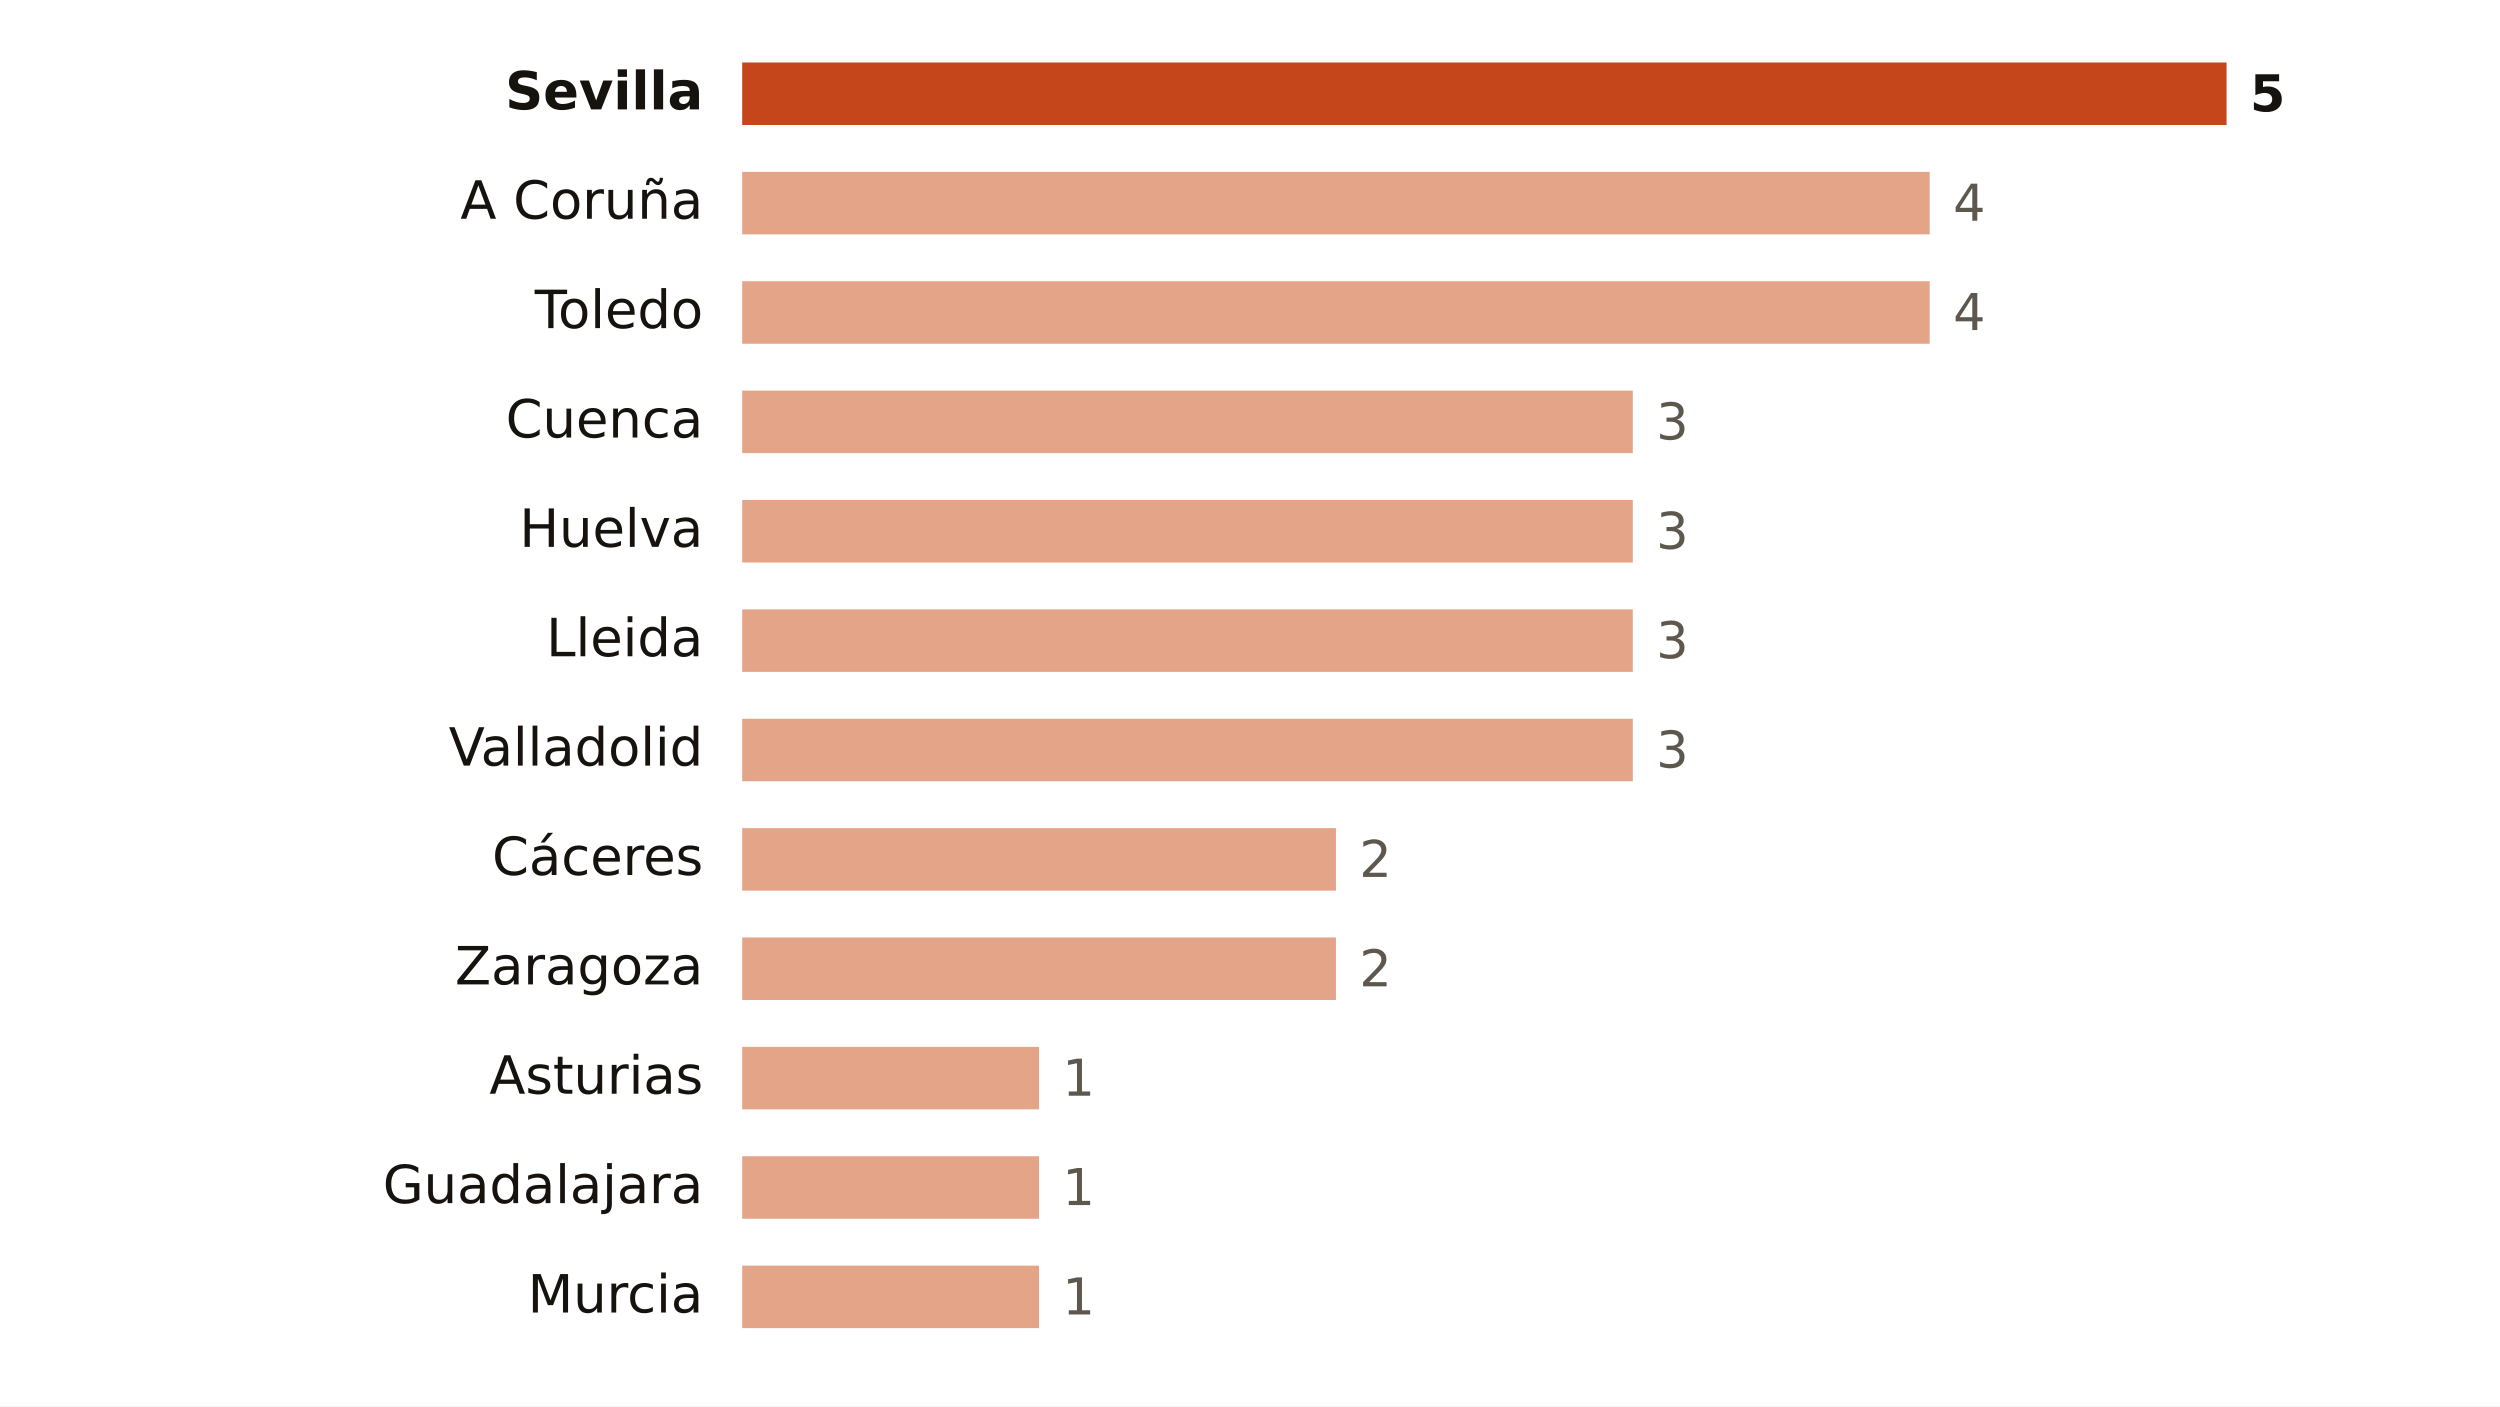
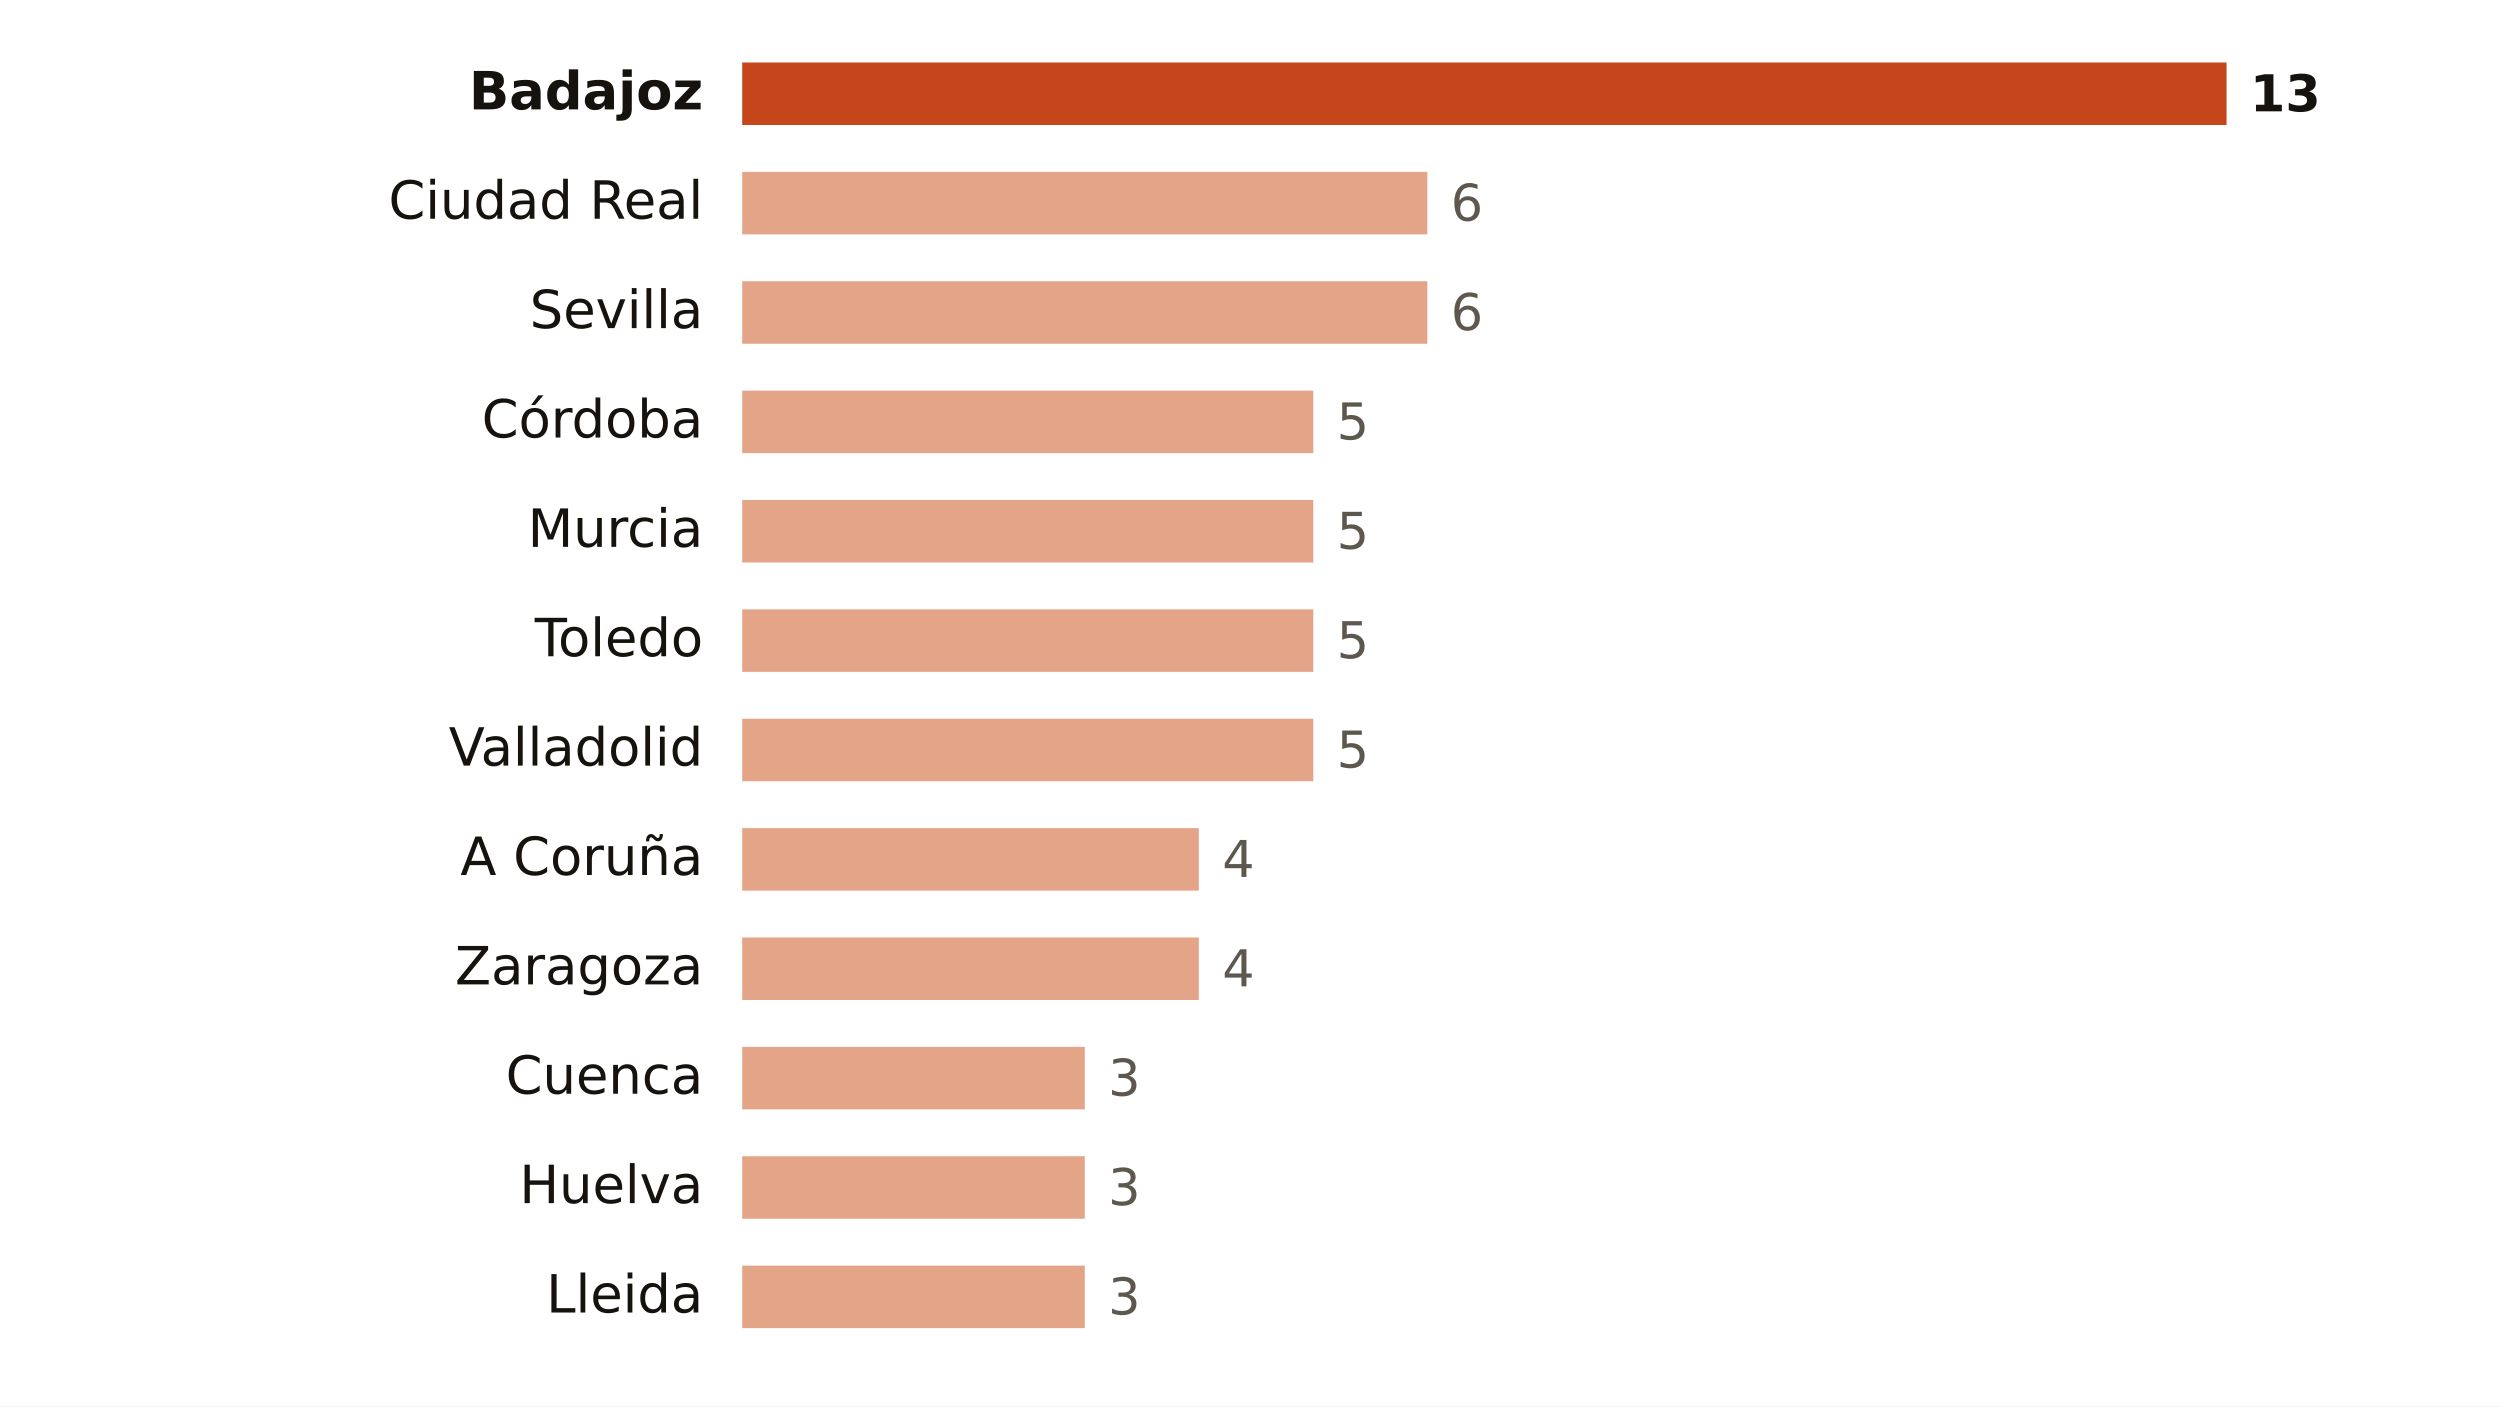
<svg xmlns="http://www.w3.org/2000/svg" viewBox="0 0 640 360" width="640" height="360" role="img" aria-label="Focos de calor por provincia">
  <rect width="640" height="360" fill="#FFFFFF" />
-   <text x="180.0" y="28.0" font-size="13.5" fill="#16130F" text-anchor="end" font-weight="600" font-family="Public Sans, DejaVu Sans, Arial, sans-serif">Sevilla</text>
+   <text x="180.0" y="28.0" font-size="13.5" fill="#16130F" text-anchor="end" font-weight="600" font-family="Public Sans, DejaVu Sans, Arial, sans-serif">Badajoz</text>
  <rect x="190" y="16" width="380.0" height="16" fill="#C4461A" />
-   <text x="576.0" y="28.5" font-size="13" fill="#16130F" text-anchor="start" font-weight="700" font-family="Public Sans, DejaVu Sans, Arial, sans-serif">5</text>
-   <text x="180.0" y="56.0" font-size="13.5" fill="#16130F" text-anchor="end" font-weight="400" font-family="Public Sans, DejaVu Sans, Arial, sans-serif">A Coruña</text>
-   <rect x="190" y="44" width="304.0" height="16" fill="#E3A487" />
-   <text x="500.0" y="56.5" font-size="13" fill="#5E574E" text-anchor="start" font-weight="500" font-family="Public Sans, DejaVu Sans, Arial, sans-serif">4</text>
-   <text x="180.0" y="84.0" font-size="13.5" fill="#16130F" text-anchor="end" font-weight="400" font-family="Public Sans, DejaVu Sans, Arial, sans-serif">Toledo</text>
-   <rect x="190" y="72" width="304.0" height="16" fill="#E3A487" />
-   <text x="500.0" y="84.5" font-size="13" fill="#5E574E" text-anchor="start" font-weight="500" font-family="Public Sans, DejaVu Sans, Arial, sans-serif">4</text>
-   <text x="180.0" y="112.0" font-size="13.5" fill="#16130F" text-anchor="end" font-weight="400" font-family="Public Sans, DejaVu Sans, Arial, sans-serif">Cuenca</text>
-   <rect x="190" y="100" width="228.0" height="16" fill="#E3A487" />
-   <text x="424.0" y="112.5" font-size="13" fill="#5E574E" text-anchor="start" font-weight="500" font-family="Public Sans, DejaVu Sans, Arial, sans-serif">3</text>
-   <text x="180.0" y="140.0" font-size="13.5" fill="#16130F" text-anchor="end" font-weight="400" font-family="Public Sans, DejaVu Sans, Arial, sans-serif">Huelva</text>
-   <rect x="190" y="128" width="228.0" height="16" fill="#E3A487" />
-   <text x="424.0" y="140.5" font-size="13" fill="#5E574E" text-anchor="start" font-weight="500" font-family="Public Sans, DejaVu Sans, Arial, sans-serif">3</text>
-   <text x="180.0" y="168.0" font-size="13.5" fill="#16130F" text-anchor="end" font-weight="400" font-family="Public Sans, DejaVu Sans, Arial, sans-serif">Lleida</text>
-   <rect x="190" y="156" width="228.0" height="16" fill="#E3A487" />
-   <text x="424.0" y="168.5" font-size="13" fill="#5E574E" text-anchor="start" font-weight="500" font-family="Public Sans, DejaVu Sans, Arial, sans-serif">3</text>
+   <text x="576.0" y="28.5" font-size="13" fill="#16130F" text-anchor="start" font-weight="700" font-family="Public Sans, DejaVu Sans, Arial, sans-serif">13</text>
+   <text x="180.0" y="56.0" font-size="13.5" fill="#16130F" text-anchor="end" font-weight="400" font-family="Public Sans, DejaVu Sans, Arial, sans-serif">Ciudad Real</text>
+   <rect x="190" y="44" width="175.4" height="16" fill="#E3A487" />
+   <text x="371.4" y="56.5" font-size="13" fill="#5E574E" text-anchor="start" font-weight="500" font-family="Public Sans, DejaVu Sans, Arial, sans-serif">6</text>
+   <text x="180.0" y="84.0" font-size="13.5" fill="#16130F" text-anchor="end" font-weight="400" font-family="Public Sans, DejaVu Sans, Arial, sans-serif">Sevilla</text>
+   <rect x="190" y="72" width="175.4" height="16" fill="#E3A487" />
+   <text x="371.4" y="84.5" font-size="13" fill="#5E574E" text-anchor="start" font-weight="500" font-family="Public Sans, DejaVu Sans, Arial, sans-serif">6</text>
+   <text x="180.0" y="112.0" font-size="13.5" fill="#16130F" text-anchor="end" font-weight="400" font-family="Public Sans, DejaVu Sans, Arial, sans-serif">Córdoba</text>
+   <rect x="190" y="100" width="146.2" height="16" fill="#E3A487" />
+   <text x="342.2" y="112.5" font-size="13" fill="#5E574E" text-anchor="start" font-weight="500" font-family="Public Sans, DejaVu Sans, Arial, sans-serif">5</text>
+   <text x="180.0" y="140.0" font-size="13.5" fill="#16130F" text-anchor="end" font-weight="400" font-family="Public Sans, DejaVu Sans, Arial, sans-serif">Murcia</text>
+   <rect x="190" y="128" width="146.2" height="16" fill="#E3A487" />
+   <text x="342.2" y="140.5" font-size="13" fill="#5E574E" text-anchor="start" font-weight="500" font-family="Public Sans, DejaVu Sans, Arial, sans-serif">5</text>
+   <text x="180.0" y="168.0" font-size="13.5" fill="#16130F" text-anchor="end" font-weight="400" font-family="Public Sans, DejaVu Sans, Arial, sans-serif">Toledo</text>
+   <rect x="190" y="156" width="146.2" height="16" fill="#E3A487" />
+   <text x="342.2" y="168.5" font-size="13" fill="#5E574E" text-anchor="start" font-weight="500" font-family="Public Sans, DejaVu Sans, Arial, sans-serif">5</text>
  <text x="180.0" y="196.0" font-size="13.5" fill="#16130F" text-anchor="end" font-weight="400" font-family="Public Sans, DejaVu Sans, Arial, sans-serif">Valladolid</text>
-   <rect x="190" y="184" width="228.0" height="16" fill="#E3A487" />
-   <text x="424.0" y="196.5" font-size="13" fill="#5E574E" text-anchor="start" font-weight="500" font-family="Public Sans, DejaVu Sans, Arial, sans-serif">3</text>
-   <text x="180.0" y="224.0" font-size="13.5" fill="#16130F" text-anchor="end" font-weight="400" font-family="Public Sans, DejaVu Sans, Arial, sans-serif">Cáceres</text>
-   <rect x="190" y="212" width="152.0" height="16" fill="#E3A487" />
-   <text x="348.0" y="224.5" font-size="13" fill="#5E574E" text-anchor="start" font-weight="500" font-family="Public Sans, DejaVu Sans, Arial, sans-serif">2</text>
+   <rect x="190" y="184" width="146.2" height="16" fill="#E3A487" />
+   <text x="342.2" y="196.5" font-size="13" fill="#5E574E" text-anchor="start" font-weight="500" font-family="Public Sans, DejaVu Sans, Arial, sans-serif">5</text>
+   <text x="180.0" y="224.0" font-size="13.5" fill="#16130F" text-anchor="end" font-weight="400" font-family="Public Sans, DejaVu Sans, Arial, sans-serif">A Coruña</text>
+   <rect x="190" y="212" width="116.9" height="16" fill="#E3A487" />
+   <text x="312.9" y="224.5" font-size="13" fill="#5E574E" text-anchor="start" font-weight="500" font-family="Public Sans, DejaVu Sans, Arial, sans-serif">4</text>
  <text x="180.0" y="252.0" font-size="13.5" fill="#16130F" text-anchor="end" font-weight="400" font-family="Public Sans, DejaVu Sans, Arial, sans-serif">Zaragoza</text>
-   <rect x="190" y="240" width="152.0" height="16" fill="#E3A487" />
-   <text x="348.0" y="252.5" font-size="13" fill="#5E574E" text-anchor="start" font-weight="500" font-family="Public Sans, DejaVu Sans, Arial, sans-serif">2</text>
-   <text x="180.0" y="280.0" font-size="13.5" fill="#16130F" text-anchor="end" font-weight="400" font-family="Public Sans, DejaVu Sans, Arial, sans-serif">Asturias</text>
-   <rect x="190" y="268" width="76.0" height="16" fill="#E3A487" />
-   <text x="272.0" y="280.5" font-size="13" fill="#5E574E" text-anchor="start" font-weight="500" font-family="Public Sans, DejaVu Sans, Arial, sans-serif">1</text>
-   <text x="180.0" y="308.0" font-size="13.5" fill="#16130F" text-anchor="end" font-weight="400" font-family="Public Sans, DejaVu Sans, Arial, sans-serif">Guadalajara</text>
-   <rect x="190" y="296" width="76.0" height="16" fill="#E3A487" />
-   <text x="272.0" y="308.5" font-size="13" fill="#5E574E" text-anchor="start" font-weight="500" font-family="Public Sans, DejaVu Sans, Arial, sans-serif">1</text>
-   <text x="180.0" y="336.0" font-size="13.5" fill="#16130F" text-anchor="end" font-weight="400" font-family="Public Sans, DejaVu Sans, Arial, sans-serif">Murcia</text>
-   <rect x="190" y="324" width="76.0" height="16" fill="#E3A487" />
-   <text x="272.0" y="336.5" font-size="13" fill="#5E574E" text-anchor="start" font-weight="500" font-family="Public Sans, DejaVu Sans, Arial, sans-serif">1</text>
+   <rect x="190" y="240" width="116.9" height="16" fill="#E3A487" />
+   <text x="312.9" y="252.5" font-size="13" fill="#5E574E" text-anchor="start" font-weight="500" font-family="Public Sans, DejaVu Sans, Arial, sans-serif">4</text>
+   <text x="180.0" y="280.0" font-size="13.5" fill="#16130F" text-anchor="end" font-weight="400" font-family="Public Sans, DejaVu Sans, Arial, sans-serif">Cuenca</text>
+   <rect x="190" y="268" width="87.7" height="16" fill="#E3A487" />
+   <text x="283.7" y="280.5" font-size="13" fill="#5E574E" text-anchor="start" font-weight="500" font-family="Public Sans, DejaVu Sans, Arial, sans-serif">3</text>
+   <text x="180.0" y="308.0" font-size="13.5" fill="#16130F" text-anchor="end" font-weight="400" font-family="Public Sans, DejaVu Sans, Arial, sans-serif">Huelva</text>
+   <rect x="190" y="296" width="87.7" height="16" fill="#E3A487" />
+   <text x="283.7" y="308.5" font-size="13" fill="#5E574E" text-anchor="start" font-weight="500" font-family="Public Sans, DejaVu Sans, Arial, sans-serif">3</text>
+   <text x="180.0" y="336.0" font-size="13.5" fill="#16130F" text-anchor="end" font-weight="400" font-family="Public Sans, DejaVu Sans, Arial, sans-serif">Lleida</text>
+   <rect x="190" y="324" width="87.7" height="16" fill="#E3A487" />
+   <text x="283.7" y="336.5" font-size="13" fill="#5E574E" text-anchor="start" font-weight="500" font-family="Public Sans, DejaVu Sans, Arial, sans-serif">3</text>
</svg>
